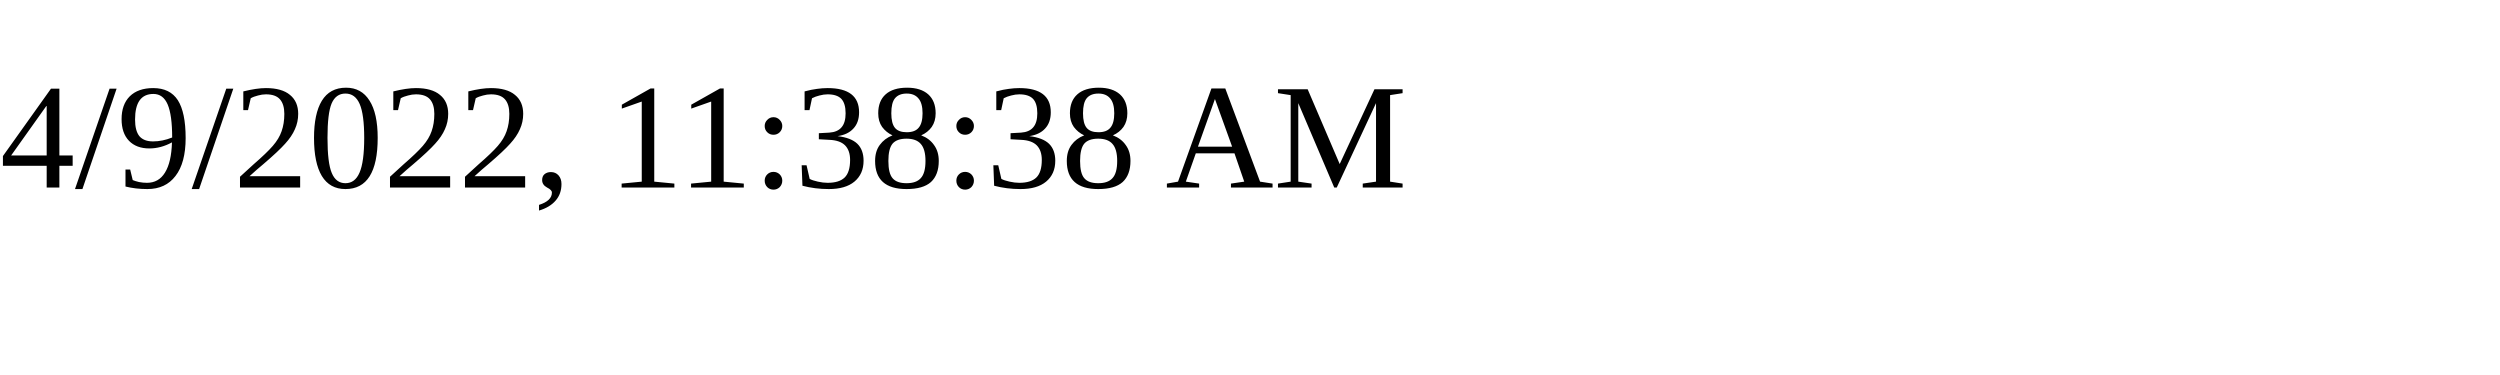
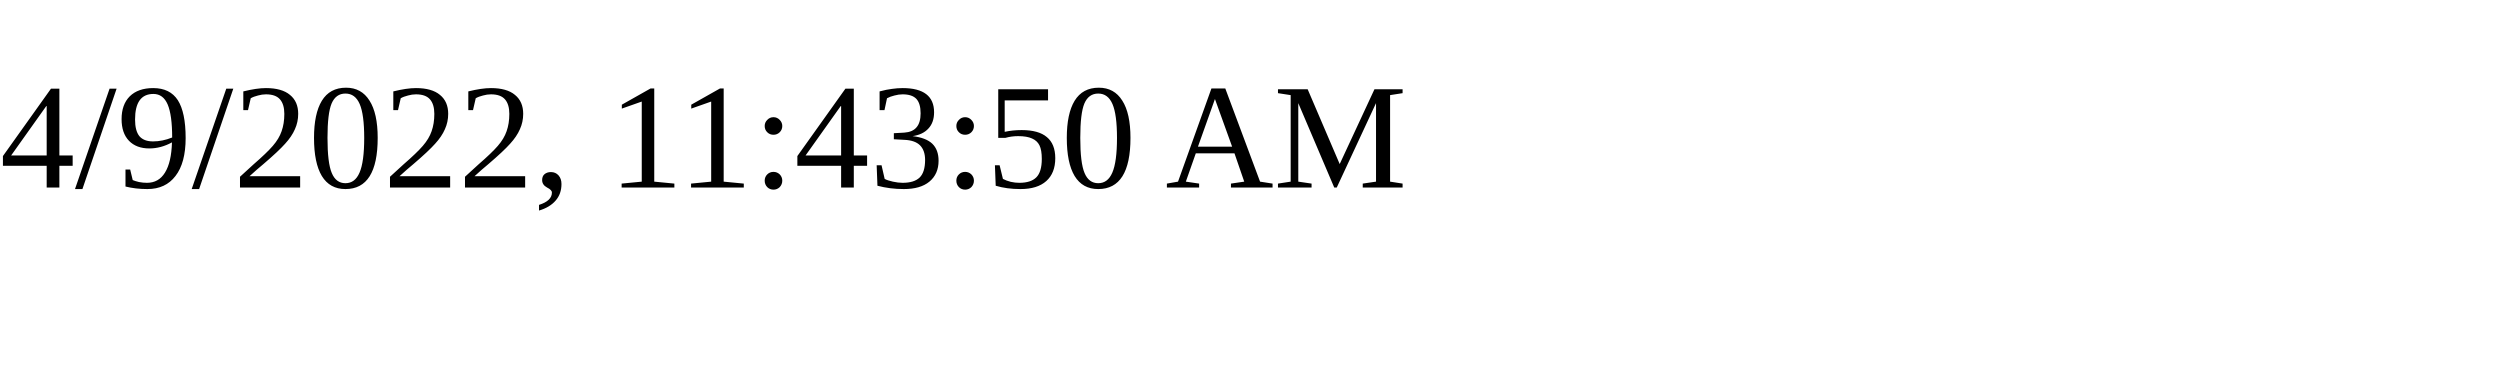
<svg xmlns="http://www.w3.org/2000/svg" height="30" width="200">
-   <text x="0" y="15">4/9/2022, 11:38:38 AM</text>
+   <text x="0" y="15">4/9/2022, 11:43:50 AM</text>
</svg>
